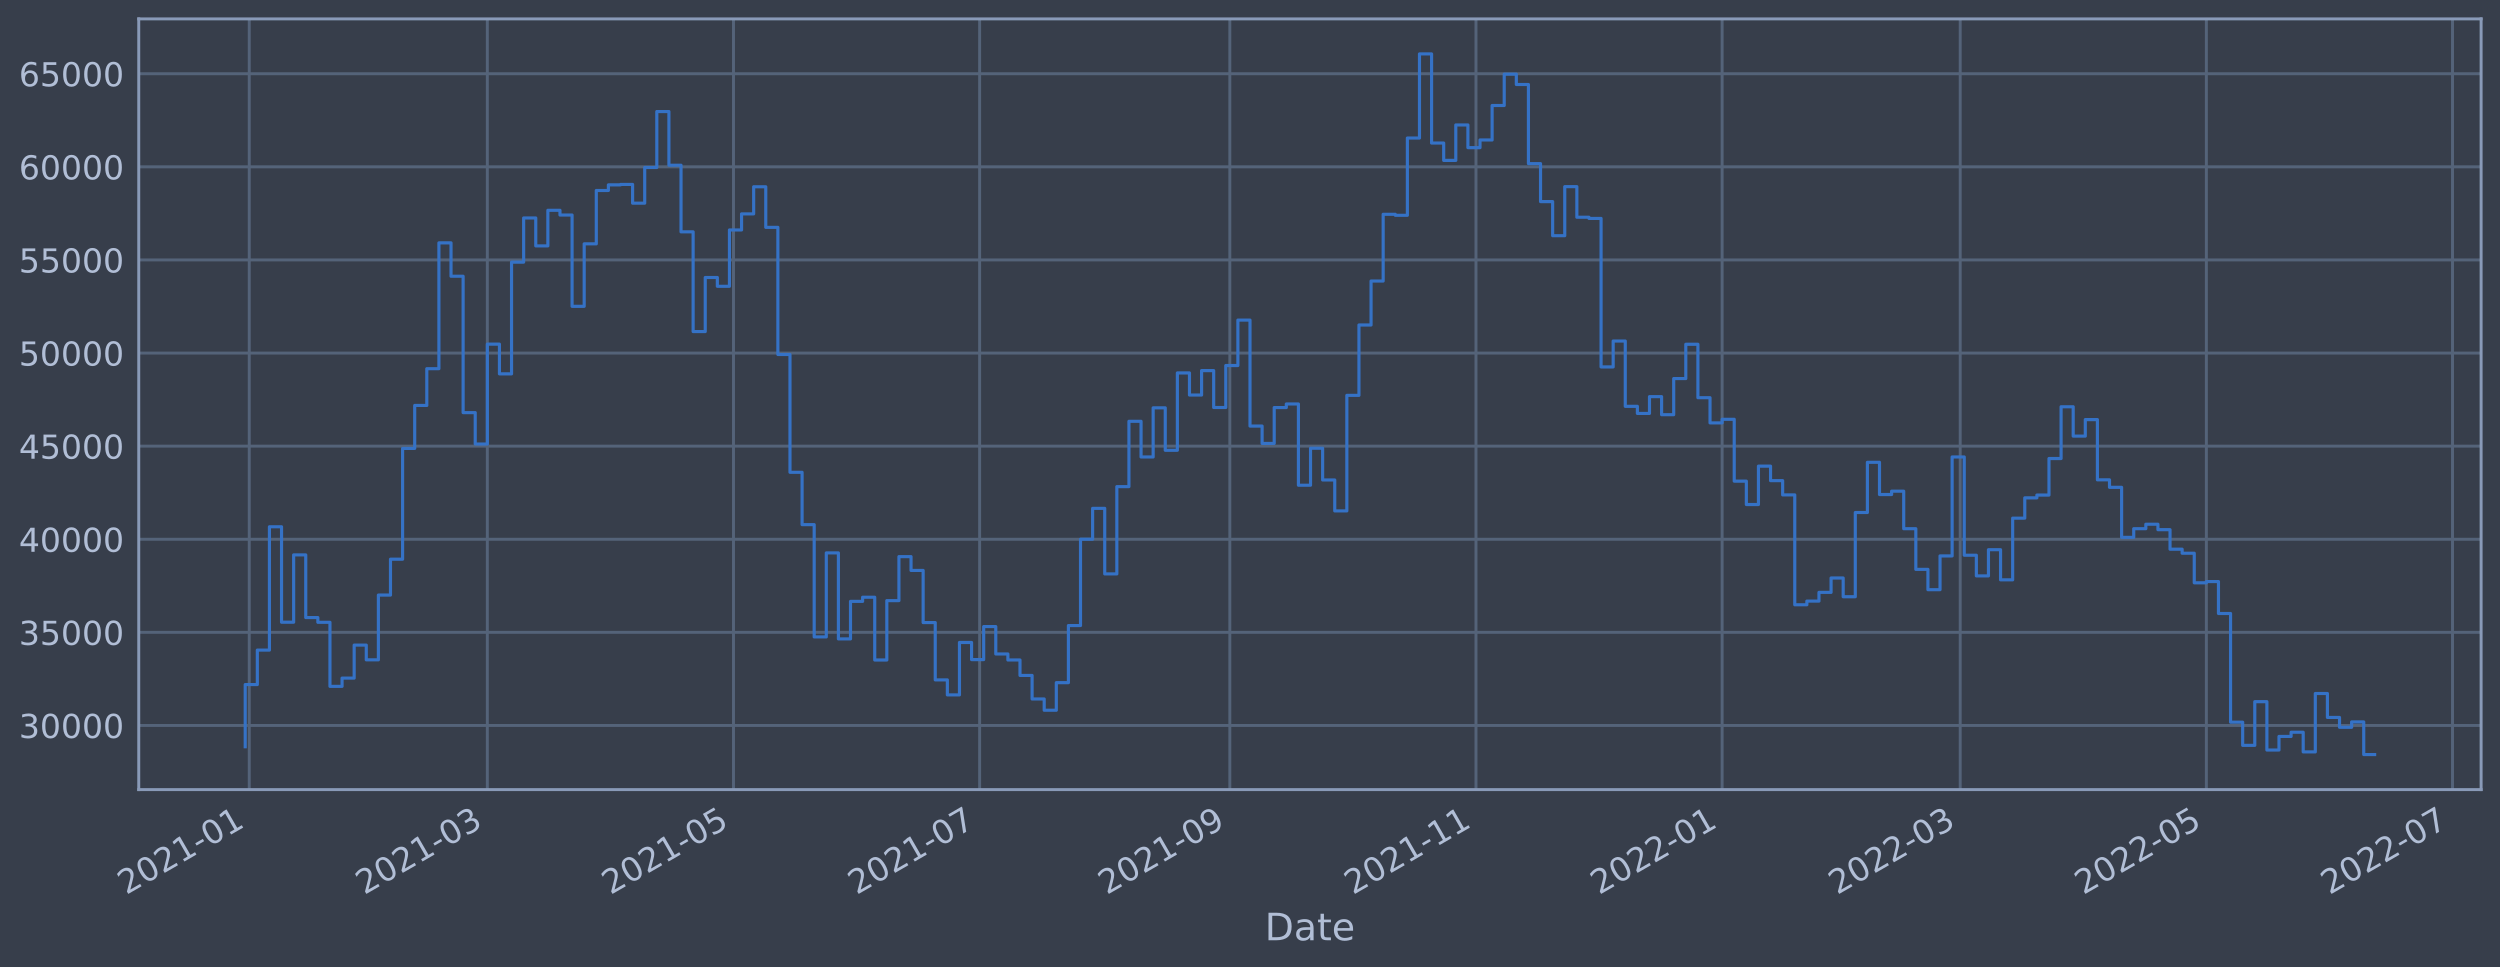
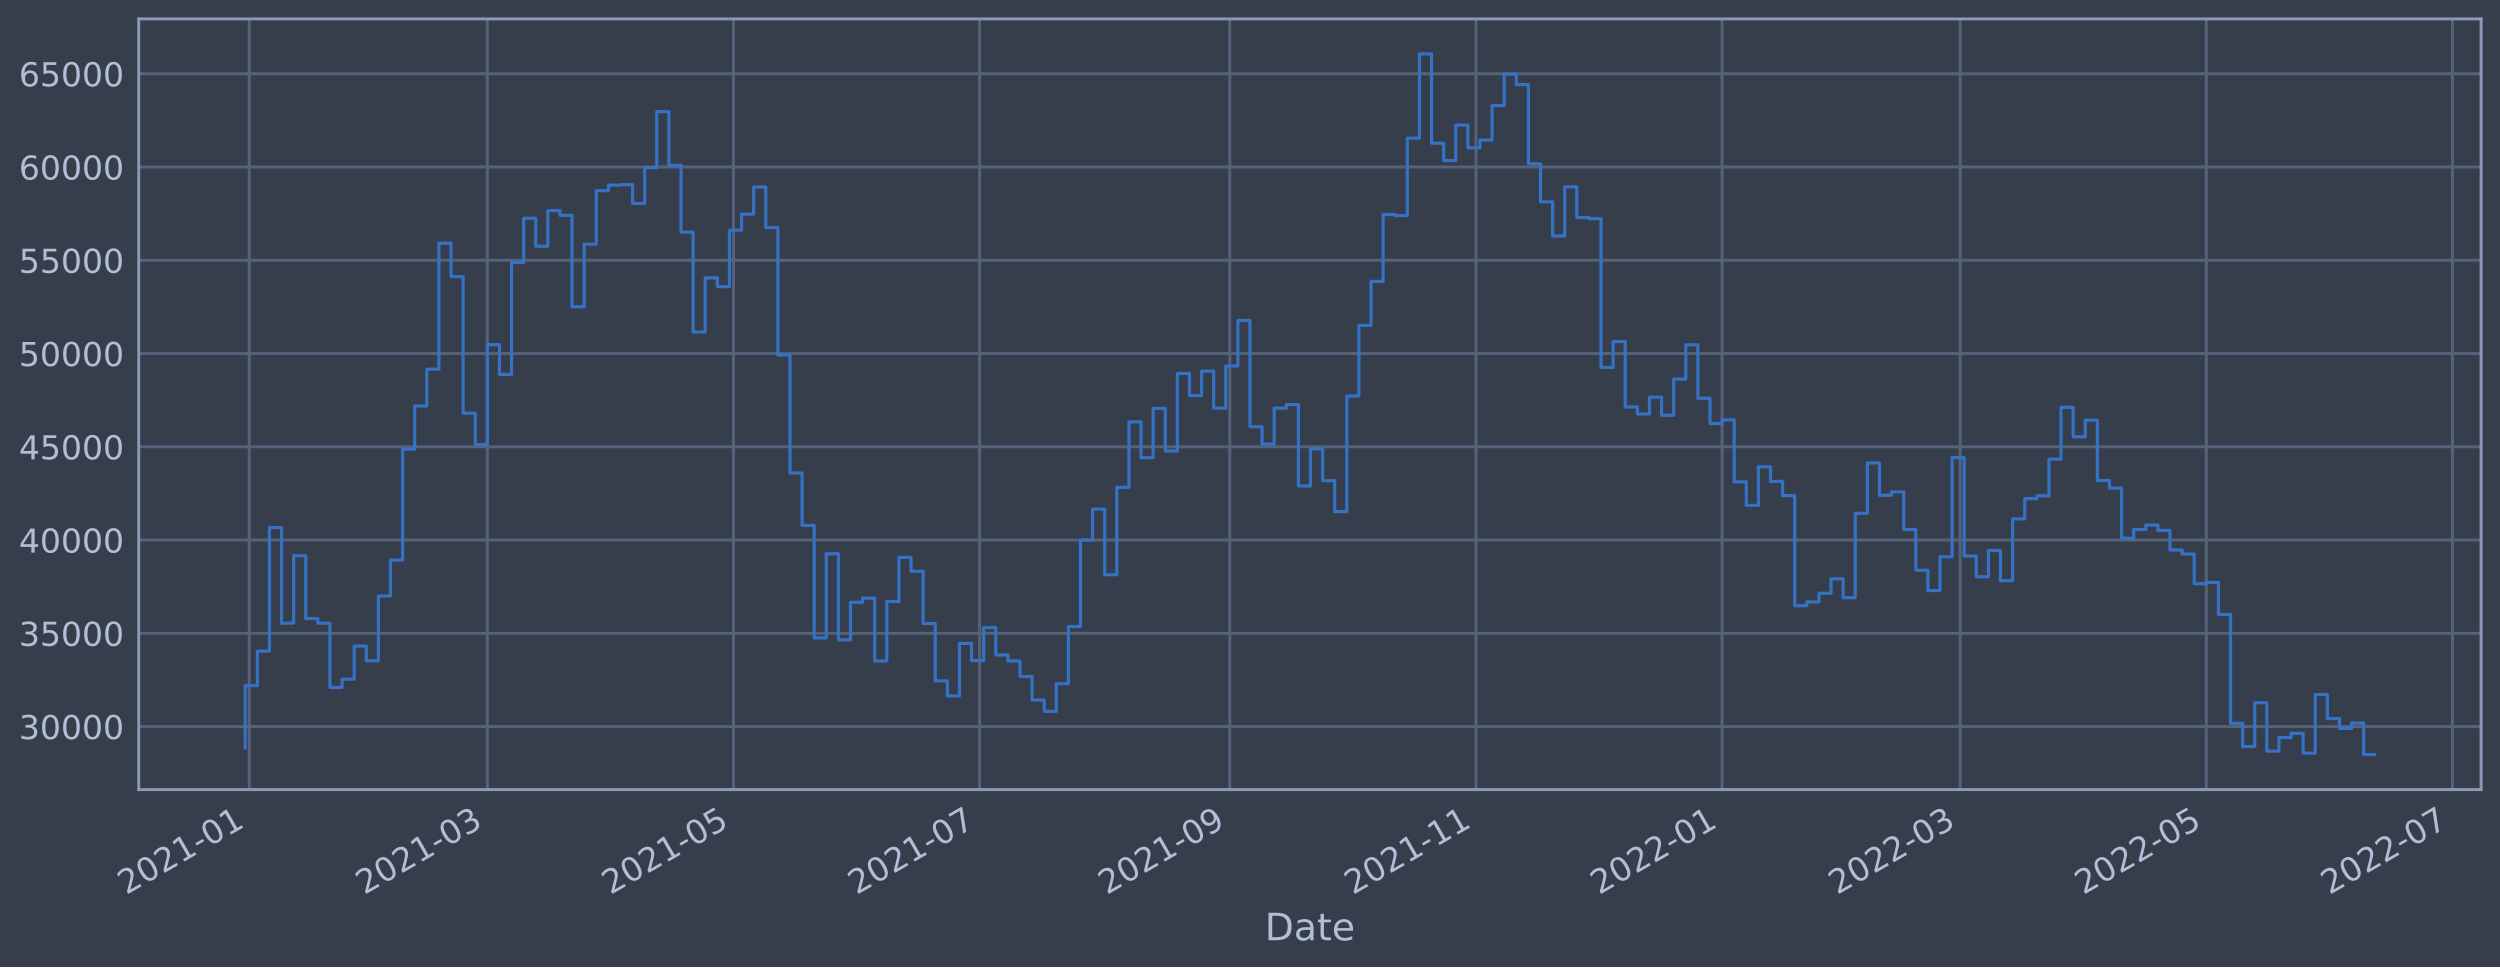
<svg xmlns="http://www.w3.org/2000/svg" xmlns:xlink="http://www.w3.org/1999/xlink" width="952.884pt" height="368.58pt" viewBox="0 0 952.884 368.58" version="1.1">
  <defs>
    <style type="text/css">*{stroke-linejoin: round; stroke-linecap: butt}</style>
  </defs>
  <g id="figure_1">
    <g id="patch_1">
      <path d="M 0 368.58  L 952.884 368.58  L 952.884 0  L 0 0  z " style="fill: #373e4b" />
    </g>
    <g id="axes_1">
      <g id="patch_2">
        <path d="M 52.884 300.96  L 945.684 300.96  L 945.684 7.2  L 52.884 7.2  z " style="fill: #373e4b" />
      </g>
      <g id="matplotlib.axis_1">
        <g id="xtick_1">
          <g id="line2d_1">
-             <path d="M 95.004 300.96  L 95.004 7.2  " clip-path="url(#p5b97aaba3a)" style="fill: none; stroke: #546379; stroke-width: 1.12; stroke-linecap: square" />
+             <path d="M 95.004 300.96  L 95.004 7.2  " clip-path="url(#pdec4965005)" style="fill: none; stroke: #546379; stroke-width: 1.12; stroke-linecap: square" />
          </g>
          <g id="line2d_2" />
          <g id="text_1">
-             <g style="fill: #b1bed6" transform="translate(48.10035 341.1745)rotate(-30)scale(0.126 -0.126)">
+             <g style="fill: #b1bed6" transform="translate(48.10031 341.1745)rotate(-30)scale(0.126 -0.126)">
              <defs>
                <path id="DejaVuSans-32" d="M 1228 531  L 3431 531  L 3431 0  L 469 0  L 469 531  Q 828 903 1448 1529  Q 2069 2156 2228 2338  Q 2531 2678 2651 2914  Q 2772 3150 2772 3378  Q 2772 3750 2511 3984  Q 2250 4219 1831 4219  Q 1534 4219 1204 4116  Q 875 4013 500 3803  L 500 4441  Q 881 4594 1212 4672  Q 1544 4750 1819 4750  Q 2544 4750 2975 4387  Q 3406 4025 3406 3419  Q 3406 3131 3298 2873  Q 3191 2616 2906 2266  Q 2828 2175 2409 1742  Q 1991 1309 1228 531  z " transform="scale(0.015625)" />
                <path id="DejaVuSans-30" d="M 2034 4250  Q 1547 4250 1301 3770  Q 1056 3291 1056 2328  Q 1056 1369 1301 889  Q 1547 409 2034 409  Q 2525 409 2770 889  Q 3016 1369 3016 2328  Q 3016 3291 2770 3770  Q 2525 4250 2034 4250  z M 2034 4750  Q 2819 4750 3233 4129  Q 3647 3509 3647 2328  Q 3647 1150 3233 529  Q 2819 -91 2034 -91  Q 1250 -91 836 529  Q 422 1150 422 2328  Q 422 3509 836 4129  Q 1250 4750 2034 4750  z " transform="scale(0.015625)" />
                <path id="DejaVuSans-31" d="M 794 531  L 1825 531  L 1825 4091  L 703 3866  L 703 4441  L 1819 4666  L 2450 4666  L 2450 531  L 3481 531  L 3481 0  L 794 0  L 794 531  z " transform="scale(0.015625)" />
                <path id="DejaVuSans-2d" d="M 313 2009  L 1997 2009  L 1997 1497  L 313 1497  L 313 2009  z " transform="scale(0.015625)" />
              </defs>
              <use xlink:href="#DejaVuSans-32" />
              <use xlink:href="#DejaVuSans-30" x="63.623" />
              <use xlink:href="#DejaVuSans-32" x="127.246" />
              <use xlink:href="#DejaVuSans-31" x="190.869" />
              <use xlink:href="#DejaVuSans-2d" x="254.492" />
              <use xlink:href="#DejaVuSans-30" x="290.576" />
              <use xlink:href="#DejaVuSans-31" x="354.199" />
            </g>
          </g>
        </g>
        <g id="xtick_2">
          <g id="line2d_3">
-             <path d="M 185.749 300.96  L 185.749 7.2  " clip-path="url(#p5b97aaba3a)" style="fill: none; stroke: #546379; stroke-width: 1.12; stroke-linecap: square" />
+             <path d="M 185.747 300.96  L 185.747 7.2  " clip-path="url(#pdec4965005)" style="fill: none; stroke: #546379; stroke-width: 1.12; stroke-linecap: square" />
          </g>
          <g id="line2d_4" />
          <g id="text_2">
-             <g style="fill: #b1bed6" transform="translate(138.8455 341.1745)rotate(-30)scale(0.126 -0.126)">
+             <g style="fill: #b1bed6" transform="translate(138.8433 341.1745)rotate(-30)scale(0.126 -0.126)">
              <defs>
                <path id="DejaVuSans-33" d="M 2597 2516  Q 3050 2419 3304 2112  Q 3559 1806 3559 1356  Q 3559 666 3084 287  Q 2609 -91 1734 -91  Q 1441 -91 1130 -33  Q 819 25 488 141  L 488 750  Q 750 597 1062 519  Q 1375 441 1716 441  Q 2309 441 2620 675  Q 2931 909 2931 1356  Q 2931 1769 2642 2001  Q 2353 2234 1838 2234  L 1294 2234  L 1294 2753  L 1863 2753  Q 2328 2753 2575 2939  Q 2822 3125 2822 3475  Q 2822 3834 2567 4026  Q 2313 4219 1838 4219  Q 1578 4219 1281 4162  Q 984 4106 628 3988  L 628 4550  Q 988 4650 1302 4700  Q 1616 4750 1894 4750  Q 2613 4750 3031 4423  Q 3450 4097 3450 3541  Q 3450 3153 3228 2886  Q 3006 2619 2597 2516  z " transform="scale(0.015625)" />
              </defs>
              <use xlink:href="#DejaVuSans-32" />
              <use xlink:href="#DejaVuSans-30" x="63.623" />
              <use xlink:href="#DejaVuSans-32" x="127.246" />
              <use xlink:href="#DejaVuSans-31" x="190.869" />
              <use xlink:href="#DejaVuSans-2d" x="254.492" />
              <use xlink:href="#DejaVuSans-30" x="290.576" />
              <use xlink:href="#DejaVuSans-33" x="354.199" />
            </g>
          </g>
        </g>
        <g id="xtick_3">
          <g id="line2d_5">
-             <path d="M 279.57 300.96  L 279.57 7.2  " clip-path="url(#p5b97aaba3a)" style="fill: none; stroke: #546379; stroke-width: 1.12; stroke-linecap: square" />
+             <path d="M 279.566 300.96  L 279.566 7.2  " clip-path="url(#pdec4965005)" style="fill: none; stroke: #546379; stroke-width: 1.12; stroke-linecap: square" />
          </g>
          <g id="line2d_6" />
          <g id="text_3">
-             <g style="fill: #b1bed6" transform="translate(232.6668 341.1745)rotate(-30)scale(0.126 -0.126)">
+             <g style="fill: #b1bed6" transform="translate(232.6624 341.1745)rotate(-30)scale(0.126 -0.126)">
              <defs>
                <path id="DejaVuSans-35" d="M 691 4666  L 3169 4666  L 3169 4134  L 1269 4134  L 1269 2991  Q 1406 3038 1543 3061  Q 1681 3084 1819 3084  Q 2600 3084 3056 2656  Q 3513 2228 3513 1497  Q 3513 744 3044 326  Q 2575 -91 1722 -91  Q 1428 -91 1123 -41  Q 819 9 494 109  L 494 744  Q 775 591 1075 516  Q 1375 441 1709 441  Q 2250 441 2565 725  Q 2881 1009 2881 1497  Q 2881 1984 2565 2268  Q 2250 2553 1709 2553  Q 1456 2553 1204 2497  Q 953 2441 691 2322  L 691 4666  z " transform="scale(0.015625)" />
              </defs>
              <use xlink:href="#DejaVuSans-32" />
              <use xlink:href="#DejaVuSans-30" x="63.623" />
              <use xlink:href="#DejaVuSans-32" x="127.246" />
              <use xlink:href="#DejaVuSans-31" x="190.869" />
              <use xlink:href="#DejaVuSans-2d" x="254.492" />
              <use xlink:href="#DejaVuSans-30" x="290.576" />
              <use xlink:href="#DejaVuSans-35" x="354.199" />
            </g>
          </g>
        </g>
        <g id="xtick_4">
          <g id="line2d_7">
-             <path d="M 373.391 300.96  L 373.391 7.2  " clip-path="url(#p5b97aaba3a)" style="fill: none; stroke: #546379; stroke-width: 1.12; stroke-linecap: square" />
+             <path d="M 373.385 300.96  L 373.385 7.2  " clip-path="url(#pdec4965005)" style="fill: none; stroke: #546379; stroke-width: 1.12; stroke-linecap: square" />
          </g>
          <g id="line2d_8" />
          <g id="text_4">
-             <g style="fill: #b1bed6" transform="translate(326.4881 341.1745)rotate(-30)scale(0.126 -0.126)">
+             <g style="fill: #b1bed6" transform="translate(326.4815 341.1745)rotate(-30)scale(0.126 -0.126)">
              <defs>
                <path id="DejaVuSans-37" d="M 525 4666  L 3525 4666  L 3525 4397  L 1831 0  L 1172 0  L 2766 4134  L 525 4134  L 525 4666  z " transform="scale(0.015625)" />
              </defs>
              <use xlink:href="#DejaVuSans-32" />
              <use xlink:href="#DejaVuSans-30" x="63.623" />
              <use xlink:href="#DejaVuSans-32" x="127.246" />
              <use xlink:href="#DejaVuSans-31" x="190.869" />
              <use xlink:href="#DejaVuSans-2d" x="254.492" />
              <use xlink:href="#DejaVuSans-30" x="290.576" />
              <use xlink:href="#DejaVuSans-37" x="354.199" />
            </g>
          </g>
        </g>
        <g id="xtick_5">
          <g id="line2d_9">
-             <path d="M 468.751 300.96  L 468.751 7.2  " clip-path="url(#p5b97aaba3a)" style="fill: none; stroke: #546379; stroke-width: 1.12; stroke-linecap: square" />
+             <path d="M 468.742 300.96  L 468.742 7.2  " clip-path="url(#pdec4965005)" style="fill: none; stroke: #546379; stroke-width: 1.12; stroke-linecap: square" />
          </g>
          <g id="line2d_10" />
          <g id="text_5">
-             <g style="fill: #b1bed6" transform="translate(421.8474 341.1745)rotate(-30)scale(0.126 -0.126)">
+             <g style="fill: #b1bed6" transform="translate(421.8385 341.1745)rotate(-30)scale(0.126 -0.126)">
              <defs>
                <path id="DejaVuSans-39" d="M 703 97  L 703 672  Q 941 559 1184 500  Q 1428 441 1663 441  Q 2288 441 2617 861  Q 2947 1281 2994 2138  Q 2813 1869 2534 1725  Q 2256 1581 1919 1581  Q 1219 1581 811 2004  Q 403 2428 403 3163  Q 403 3881 828 4315  Q 1253 4750 1959 4750  Q 2769 4750 3195 4129  Q 3622 3509 3622 2328  Q 3622 1225 3098 567  Q 2575 -91 1691 -91  Q 1453 -91 1209 -44  Q 966 3 703 97  z M 1959 2075  Q 2384 2075 2632 2365  Q 2881 2656 2881 3163  Q 2881 3666 2632 3958  Q 2384 4250 1959 4250  Q 1534 4250 1286 3958  Q 1038 3666 1038 3163  Q 1038 2656 1286 2365  Q 1534 2075 1959 2075  z " transform="scale(0.015625)" />
              </defs>
              <use xlink:href="#DejaVuSans-32" />
              <use xlink:href="#DejaVuSans-30" x="63.623" />
              <use xlink:href="#DejaVuSans-32" x="127.246" />
              <use xlink:href="#DejaVuSans-31" x="190.869" />
              <use xlink:href="#DejaVuSans-2d" x="254.492" />
              <use xlink:href="#DejaVuSans-30" x="290.576" />
              <use xlink:href="#DejaVuSans-39" x="354.199" />
            </g>
          </g>
        </g>
        <g id="xtick_6">
          <g id="line2d_11">
-             <path d="M 562.572 300.96  L 562.572 7.2  " clip-path="url(#p5b97aaba3a)" style="fill: none; stroke: #546379; stroke-width: 1.12; stroke-linecap: square" />
+             <path d="M 562.561 300.96  L 562.561 7.2  " clip-path="url(#pdec4965005)" style="fill: none; stroke: #546379; stroke-width: 1.12; stroke-linecap: square" />
          </g>
          <g id="line2d_12" />
          <g id="text_6">
-             <g style="fill: #b1bed6" transform="translate(515.6687 341.1745)rotate(-30)scale(0.126 -0.126)">
+             <g style="fill: #b1bed6" transform="translate(515.6576 341.1745)rotate(-30)scale(0.126 -0.126)">
              <use xlink:href="#DejaVuSans-32" />
              <use xlink:href="#DejaVuSans-30" x="63.623" />
              <use xlink:href="#DejaVuSans-32" x="127.246" />
              <use xlink:href="#DejaVuSans-31" x="190.869" />
              <use xlink:href="#DejaVuSans-2d" x="254.492" />
              <use xlink:href="#DejaVuSans-31" x="290.576" />
              <use xlink:href="#DejaVuSans-31" x="354.199" />
            </g>
          </g>
        </g>
        <g id="xtick_7">
          <g id="line2d_13">
-             <path d="M 656.393 300.96  L 656.393 7.2  " clip-path="url(#p5b97aaba3a)" style="fill: none; stroke: #546379; stroke-width: 1.12; stroke-linecap: square" />
+             <path d="M 656.38 300.96  L 656.38 7.2  " clip-path="url(#pdec4965005)" style="fill: none; stroke: #546379; stroke-width: 1.12; stroke-linecap: square" />
          </g>
          <g id="line2d_14" />
          <g id="text_7">
-             <g style="fill: #b1bed6" transform="translate(609.49 341.1745)rotate(-30)scale(0.126 -0.126)">
+             <g style="fill: #b1bed6" transform="translate(609.4767 341.1745)rotate(-30)scale(0.126 -0.126)">
              <use xlink:href="#DejaVuSans-32" />
              <use xlink:href="#DejaVuSans-30" x="63.623" />
              <use xlink:href="#DejaVuSans-32" x="127.246" />
              <use xlink:href="#DejaVuSans-32" x="190.869" />
              <use xlink:href="#DejaVuSans-2d" x="254.492" />
              <use xlink:href="#DejaVuSans-30" x="290.576" />
              <use xlink:href="#DejaVuSans-31" x="354.199" />
            </g>
          </g>
        </g>
        <g id="xtick_8">
          <g id="line2d_15">
-             <path d="M 747.138 300.96  L 747.138 7.2  " clip-path="url(#p5b97aaba3a)" style="fill: none; stroke: #546379; stroke-width: 1.12; stroke-linecap: square" />
+             <path d="M 747.123 300.96  L 747.123 7.2  " clip-path="url(#pdec4965005)" style="fill: none; stroke: #546379; stroke-width: 1.12; stroke-linecap: square" />
          </g>
          <g id="line2d_16" />
          <g id="text_8">
-             <g style="fill: #b1bed6" transform="translate(700.2352 341.1745)rotate(-30)scale(0.126 -0.126)">
+             <g style="fill: #b1bed6" transform="translate(700.2197 341.1745)rotate(-30)scale(0.126 -0.126)">
              <use xlink:href="#DejaVuSans-32" />
              <use xlink:href="#DejaVuSans-30" x="63.623" />
              <use xlink:href="#DejaVuSans-32" x="127.246" />
              <use xlink:href="#DejaVuSans-32" x="190.869" />
              <use xlink:href="#DejaVuSans-2d" x="254.492" />
              <use xlink:href="#DejaVuSans-30" x="290.576" />
              <use xlink:href="#DejaVuSans-33" x="354.199" />
            </g>
          </g>
        </g>
        <g id="xtick_9">
          <g id="line2d_17">
-             <path d="M 840.96 300.96  L 840.96 7.2  " clip-path="url(#p5b97aaba3a)" style="fill: none; stroke: #546379; stroke-width: 1.12; stroke-linecap: square" />
+             <path d="M 840.942 300.96  L 840.942 7.2  " clip-path="url(#pdec4965005)" style="fill: none; stroke: #546379; stroke-width: 1.12; stroke-linecap: square" />
          </g>
          <g id="line2d_18" />
          <g id="text_9">
-             <g style="fill: #b1bed6" transform="translate(794.0565 341.1745)rotate(-30)scale(0.126 -0.126)">
+             <g style="fill: #b1bed6" transform="translate(794.0388 341.1745)rotate(-30)scale(0.126 -0.126)">
              <use xlink:href="#DejaVuSans-32" />
              <use xlink:href="#DejaVuSans-30" x="63.623" />
              <use xlink:href="#DejaVuSans-32" x="127.246" />
              <use xlink:href="#DejaVuSans-32" x="190.869" />
              <use xlink:href="#DejaVuSans-2d" x="254.492" />
              <use xlink:href="#DejaVuSans-30" x="290.576" />
              <use xlink:href="#DejaVuSans-35" x="354.199" />
            </g>
          </g>
        </g>
        <g id="xtick_10">
          <g id="line2d_19">
-             <path d="M 934.781 300.96  L 934.781 7.2  " clip-path="url(#p5b97aaba3a)" style="fill: none; stroke: #546379; stroke-width: 1.12; stroke-linecap: square" />
+             <path d="M 934.761 300.96  L 934.761 7.2  " clip-path="url(#pdec4965005)" style="fill: none; stroke: #546379; stroke-width: 1.12; stroke-linecap: square" />
          </g>
          <g id="line2d_20" />
          <g id="text_10">
-             <g style="fill: #b1bed6" transform="translate(887.8778 341.1745)rotate(-30)scale(0.126 -0.126)">
+             <g style="fill: #b1bed6" transform="translate(887.8578 341.1745)rotate(-30)scale(0.126 -0.126)">
              <use xlink:href="#DejaVuSans-32" />
              <use xlink:href="#DejaVuSans-30" x="63.623" />
              <use xlink:href="#DejaVuSans-32" x="127.246" />
              <use xlink:href="#DejaVuSans-32" x="190.869" />
              <use xlink:href="#DejaVuSans-2d" x="254.492" />
              <use xlink:href="#DejaVuSans-30" x="290.576" />
              <use xlink:href="#DejaVuSans-37" x="354.199" />
            </g>
          </g>
        </g>
        <g id="text_11">
          <g style="fill: #b1bed6" transform="translate(482.0746 358.3856)scale(0.144 -0.144)">
            <defs>
              <path id="DejaVuSans-44" d="M 1259 4147  L 1259 519  L 2022 519  Q 2988 519 3436 956  Q 3884 1394 3884 2338  Q 3884 3275 3436 3711  Q 2988 4147 2022 4147  L 1259 4147  z M 628 4666  L 1925 4666  Q 3281 4666 3915 4102  Q 4550 3538 4550 2338  Q 4550 1131 3912 565  Q 3275 0 1925 0  L 628 0  L 628 4666  z " transform="scale(0.015625)" />
              <path id="DejaVuSans-61" d="M 2194 1759  Q 1497 1759 1228 1600  Q 959 1441 959 1056  Q 959 750 1161 570  Q 1363 391 1709 391  Q 2188 391 2477 730  Q 2766 1069 2766 1631  L 2766 1759  L 2194 1759  z M 3341 1997  L 3341 0  L 2766 0  L 2766 531  Q 2569 213 2275 61  Q 1981 -91 1556 -91  Q 1019 -91 701 211  Q 384 513 384 1019  Q 384 1609 779 1909  Q 1175 2209 1959 2209  L 2766 2209  L 2766 2266  Q 2766 2663 2505 2880  Q 2244 3097 1772 3097  Q 1472 3097 1187 3025  Q 903 2953 641 2809  L 641 3341  Q 956 3463 1253 3523  Q 1550 3584 1831 3584  Q 2591 3584 2966 3190  Q 3341 2797 3341 1997  z " transform="scale(0.015625)" />
              <path id="DejaVuSans-74" d="M 1172 4494  L 1172 3500  L 2356 3500  L 2356 3053  L 1172 3053  L 1172 1153  Q 1172 725 1289 603  Q 1406 481 1766 481  L 2356 481  L 2356 0  L 1766 0  Q 1100 0 847 248  Q 594 497 594 1153  L 594 3053  L 172 3053  L 172 3500  L 594 3500  L 594 4494  L 1172 4494  z " transform="scale(0.015625)" />
              <path id="DejaVuSans-65" d="M 3597 1894  L 3597 1613  L 953 1613  Q 991 1019 1311 708  Q 1631 397 2203 397  Q 2534 397 2845 478  Q 3156 559 3463 722  L 3463 178  Q 3153 47 2828 -22  Q 2503 -91 2169 -91  Q 1331 -91 842 396  Q 353 884 353 1716  Q 353 2575 817 3079  Q 1281 3584 2069 3584  Q 2775 3584 3186 3129  Q 3597 2675 3597 1894  z M 3022 2063  Q 3016 2534 2758 2815  Q 2500 3097 2075 3097  Q 1594 3097 1305 2825  Q 1016 2553 972 2059  L 3022 2063  z " transform="scale(0.015625)" />
            </defs>
            <use xlink:href="#DejaVuSans-44" />
            <use xlink:href="#DejaVuSans-61" x="77.002" />
            <use xlink:href="#DejaVuSans-74" x="138.281" />
            <use xlink:href="#DejaVuSans-65" x="177.49" />
          </g>
        </g>
      </g>
      <g id="matplotlib.axis_2">
        <g id="ytick_1">
          <g id="line2d_21">
-             <path d="M 52.884 276.509  L 945.684 276.509  " clip-path="url(#p5b97aaba3a)" style="fill: none; stroke: #546379; stroke-width: 1.12; stroke-linecap: square" />
+             <path d="M 52.884 276.934  L 945.684 276.934  " clip-path="url(#pdec4965005)" style="fill: none; stroke: #546379; stroke-width: 1.12; stroke-linecap: square" />
          </g>
          <g id="line2d_22" />
          <g id="text_12">
-             <g style="fill: #b1bed6" transform="translate(7.2 281.2962)scale(0.126 -0.126)">
+             <g style="fill: #b1bed6" transform="translate(7.2 281.7207)scale(0.126 -0.126)">
              <use xlink:href="#DejaVuSans-33" />
              <use xlink:href="#DejaVuSans-30" x="63.623" />
              <use xlink:href="#DejaVuSans-30" x="127.246" />
              <use xlink:href="#DejaVuSans-30" x="190.869" />
              <use xlink:href="#DejaVuSans-30" x="254.492" />
            </g>
          </g>
        </g>
        <g id="ytick_2">
          <g id="line2d_23">
-             <path d="M 52.884 241.022  L 945.684 241.022  " clip-path="url(#p5b97aaba3a)" style="fill: none; stroke: #546379; stroke-width: 1.12; stroke-linecap: square" />
+             <path d="M 52.884 241.388  L 945.684 241.388  " clip-path="url(#pdec4965005)" style="fill: none; stroke: #546379; stroke-width: 1.12; stroke-linecap: square" />
          </g>
          <g id="line2d_24" />
          <g id="text_13">
-             <g style="fill: #b1bed6" transform="translate(7.2 245.8093)scale(0.126 -0.126)">
+             <g style="fill: #b1bed6" transform="translate(7.2 246.175)scale(0.126 -0.126)">
              <use xlink:href="#DejaVuSans-33" />
              <use xlink:href="#DejaVuSans-35" x="63.623" />
              <use xlink:href="#DejaVuSans-30" x="127.246" />
              <use xlink:href="#DejaVuSans-30" x="190.869" />
              <use xlink:href="#DejaVuSans-30" x="254.492" />
            </g>
          </g>
        </g>
        <g id="ytick_3">
          <g id="line2d_25">
-             <path d="M 52.884 205.535  L 945.684 205.535  " clip-path="url(#p5b97aaba3a)" style="fill: none; stroke: #546379; stroke-width: 1.12; stroke-linecap: square" />
+             <path d="M 52.884 205.842  L 945.684 205.842  " clip-path="url(#pdec4965005)" style="fill: none; stroke: #546379; stroke-width: 1.12; stroke-linecap: square" />
          </g>
          <g id="line2d_26" />
          <g id="text_14">
-             <g style="fill: #b1bed6" transform="translate(7.2 210.3225)scale(0.126 -0.126)">
+             <g style="fill: #b1bed6" transform="translate(7.2 210.6293)scale(0.126 -0.126)">
              <defs>
                <path id="DejaVuSans-34" d="M 2419 4116  L 825 1625  L 2419 1625  L 2419 4116  z M 2253 4666  L 3047 4666  L 3047 1625  L 3713 1625  L 3713 1100  L 3047 1100  L 3047 0  L 2419 0  L 2419 1100  L 313 1100  L 313 1709  L 2253 4666  z " transform="scale(0.015625)" />
              </defs>
              <use xlink:href="#DejaVuSans-34" />
              <use xlink:href="#DejaVuSans-30" x="63.623" />
              <use xlink:href="#DejaVuSans-30" x="127.246" />
              <use xlink:href="#DejaVuSans-30" x="190.869" />
              <use xlink:href="#DejaVuSans-30" x="254.492" />
            </g>
          </g>
        </g>
        <g id="ytick_4">
          <g id="line2d_27">
-             <path d="M 52.884 170.049  L 945.684 170.049  " clip-path="url(#p5b97aaba3a)" style="fill: none; stroke: #546379; stroke-width: 1.12; stroke-linecap: square" />
+             <path d="M 52.884 170.297  L 945.684 170.297  " clip-path="url(#pdec4965005)" style="fill: none; stroke: #546379; stroke-width: 1.12; stroke-linecap: square" />
          </g>
          <g id="line2d_28" />
          <g id="text_15">
-             <g style="fill: #b1bed6" transform="translate(7.2 174.8356)scale(0.126 -0.126)">
+             <g style="fill: #b1bed6" transform="translate(7.2 175.0836)scale(0.126 -0.126)">
              <use xlink:href="#DejaVuSans-34" />
              <use xlink:href="#DejaVuSans-35" x="63.623" />
              <use xlink:href="#DejaVuSans-30" x="127.246" />
              <use xlink:href="#DejaVuSans-30" x="190.869" />
              <use xlink:href="#DejaVuSans-30" x="254.492" />
            </g>
          </g>
        </g>
        <g id="ytick_5">
          <g id="line2d_29">
-             <path d="M 52.884 134.562  L 945.684 134.562  " clip-path="url(#p5b97aaba3a)" style="fill: none; stroke: #546379; stroke-width: 1.12; stroke-linecap: square" />
+             <path d="M 52.884 134.751  L 945.684 134.751  " clip-path="url(#pdec4965005)" style="fill: none; stroke: #546379; stroke-width: 1.12; stroke-linecap: square" />
          </g>
          <g id="line2d_30" />
          <g id="text_16">
-             <g style="fill: #b1bed6" transform="translate(7.2 139.3488)scale(0.126 -0.126)">
+             <g style="fill: #b1bed6" transform="translate(7.2 139.5379)scale(0.126 -0.126)">
              <use xlink:href="#DejaVuSans-35" />
              <use xlink:href="#DejaVuSans-30" x="63.623" />
              <use xlink:href="#DejaVuSans-30" x="127.246" />
              <use xlink:href="#DejaVuSans-30" x="190.869" />
              <use xlink:href="#DejaVuSans-30" x="254.492" />
            </g>
          </g>
        </g>
        <g id="ytick_6">
          <g id="line2d_31">
-             <path d="M 52.884 99.075  L 945.684 99.075  " clip-path="url(#p5b97aaba3a)" style="fill: none; stroke: #546379; stroke-width: 1.12; stroke-linecap: square" />
+             <path d="M 52.884 99.205  L 945.684 99.205  " clip-path="url(#pdec4965005)" style="fill: none; stroke: #546379; stroke-width: 1.12; stroke-linecap: square" />
          </g>
          <g id="line2d_32" />
          <g id="text_17">
-             <g style="fill: #b1bed6" transform="translate(7.2 103.8619)scale(0.126 -0.126)">
+             <g style="fill: #b1bed6" transform="translate(7.2 103.9922)scale(0.126 -0.126)">
              <use xlink:href="#DejaVuSans-35" />
              <use xlink:href="#DejaVuSans-35" x="63.623" />
              <use xlink:href="#DejaVuSans-30" x="127.246" />
              <use xlink:href="#DejaVuSans-30" x="190.869" />
              <use xlink:href="#DejaVuSans-30" x="254.492" />
            </g>
          </g>
        </g>
        <g id="ytick_7">
          <g id="line2d_33">
-             <path d="M 52.884 63.588  L 945.684 63.588  " clip-path="url(#p5b97aaba3a)" style="fill: none; stroke: #546379; stroke-width: 1.12; stroke-linecap: square" />
+             <path d="M 52.884 63.659  L 945.684 63.659  " clip-path="url(#pdec4965005)" style="fill: none; stroke: #546379; stroke-width: 1.12; stroke-linecap: square" />
          </g>
          <g id="line2d_34" />
          <g id="text_18">
-             <g style="fill: #b1bed6" transform="translate(7.2 68.37507)scale(0.126 -0.126)">
+             <g style="fill: #b1bed6" transform="translate(7.2 68.44645)scale(0.126 -0.126)">
              <defs>
                <path id="DejaVuSans-36" d="M 2113 2584  Q 1688 2584 1439 2293  Q 1191 2003 1191 1497  Q 1191 994 1439 701  Q 1688 409 2113 409  Q 2538 409 2786 701  Q 3034 994 3034 1497  Q 3034 2003 2786 2293  Q 2538 2584 2113 2584  z M 3366 4563  L 3366 3988  Q 3128 4100 2886 4159  Q 2644 4219 2406 4219  Q 1781 4219 1451 3797  Q 1122 3375 1075 2522  Q 1259 2794 1537 2939  Q 1816 3084 2150 3084  Q 2853 3084 3261 2657  Q 3669 2231 3669 1497  Q 3669 778 3244 343  Q 2819 -91 2113 -91  Q 1303 -91 875 529  Q 447 1150 447 2328  Q 447 3434 972 4092  Q 1497 4750 2381 4750  Q 2619 4750 2861 4703  Q 3103 4656 3366 4563  z " transform="scale(0.015625)" />
              </defs>
              <use xlink:href="#DejaVuSans-36" />
              <use xlink:href="#DejaVuSans-30" x="63.623" />
              <use xlink:href="#DejaVuSans-30" x="127.246" />
              <use xlink:href="#DejaVuSans-30" x="190.869" />
              <use xlink:href="#DejaVuSans-30" x="254.492" />
            </g>
          </g>
        </g>
        <g id="ytick_8">
          <g id="line2d_35">
-             <path d="M 52.884 28.101  L 945.684 28.101  " clip-path="url(#p5b97aaba3a)" style="fill: none; stroke: #546379; stroke-width: 1.12; stroke-linecap: square" />
+             <path d="M 52.884 28.114  L 945.684 28.114  " clip-path="url(#pdec4965005)" style="fill: none; stroke: #546379; stroke-width: 1.12; stroke-linecap: square" />
          </g>
          <g id="line2d_36" />
          <g id="text_19">
-             <g style="fill: #b1bed6" transform="translate(7.2 32.88822)scale(0.126 -0.126)">
+             <g style="fill: #b1bed6" transform="translate(7.2 32.90074)scale(0.126 -0.126)">
              <use xlink:href="#DejaVuSans-36" />
              <use xlink:href="#DejaVuSans-35" x="63.623" />
              <use xlink:href="#DejaVuSans-30" x="127.246" />
              <use xlink:href="#DejaVuSans-30" x="190.869" />
              <use xlink:href="#DejaVuSans-30" x="254.492" />
            </g>
          </g>
        </g>
      </g>
      <g id="line2d_37">
-         <path d="M 93.466 284.624  L 93.466 260.927  L 98.08 260.927  L 98.08 247.788  L 102.694 247.788  L 102.694 200.778  L 107.308 200.778  L 107.308 237.155  L 111.922 237.155  L 111.922 211.508  L 116.536 211.508  L 116.536 235.394  L 121.151 235.394  L 121.151 237.197  L 125.765 237.197  L 125.765 261.607  L 130.379 261.607  L 130.379 258.469  L 134.993 258.469  L 134.993 245.889  L 139.607 245.889  L 139.607 251.506  L 144.221 251.506  L 144.221 226.813  L 148.836 226.813  L 148.836 213.143  L 153.45 213.143  L 153.45 170.913  L 158.064 170.913  L 158.064 154.54  L 162.678 154.54  L 162.678 140.523  L 167.292 140.523  L 167.292 92.57  L 171.906 92.57  L 171.906 105.296  L 176.52 105.296  L 176.52 157.27  L 181.135 157.27  L 181.135 169.24  L 185.749 169.24  L 185.749 131.171  L 190.363 131.171  L 190.363 142.5  L 194.977 142.5  L 194.977 99.916  L 199.591 99.916  L 199.591 83.083  L 204.205 83.083  L 204.205 93.718  L 208.82 93.718  L 208.82 80.154  L 213.434 80.154  L 213.434 81.962  L 218.048 81.962  L 218.048 116.76  L 222.662 116.76  L 222.662 92.943  L 227.276 92.943  L 227.276 72.601  L 231.89 72.601  L 231.89 70.463  L 236.505 70.463  L 236.505 70.301  L 241.119 70.301  L 241.119 77.438  L 245.733 77.438  L 245.733 63.837  L 250.347 63.837  L 250.347 42.515  L 254.961 42.515  L 254.961 62.97  L 259.575 62.97  L 259.575 88.373  L 264.19 88.373  L 264.19 126.378  L 268.804 126.378  L 268.804 105.77  L 273.418 105.77  L 273.418 109.124  L 278.032 109.124  L 278.032 87.645  L 282.646 87.645  L 282.646 81.521  L 287.26 81.521  L 287.26 71.191  L 291.875 71.191  L 291.875 86.655  L 296.489 86.655  L 296.489 135.112  L 301.103 135.112  L 301.103 180.012  L 305.717 180.012  L 305.717 199.969  L 310.331 199.969  L 310.331 242.764  L 314.945 242.764  L 314.945 210.745  L 319.559 210.745  L 319.559 243.523  L 324.174 243.523  L 324.174 229.222  L 328.788 229.222  L 328.788 227.64  L 333.402 227.64  L 333.402 251.563  L 338.016 251.563  L 338.016 228.924  L 342.63 228.924  L 342.63 212.159  L 347.244 212.159  L 347.244 217.424  L 351.859 217.424  L 351.859 237.302  L 356.473 237.302  L 356.473 259.138  L 361.087 259.138  L 361.087 264.865  L 365.701 264.865  L 365.701 244.879  L 370.315 244.879  L 370.315 251.407  L 374.929 251.407  L 374.929 238.827  L 379.544 238.827  L 379.544 249.262  L 384.158 249.262  L 384.158 251.558  L 388.772 251.558  L 388.772 257.442  L 393.386 257.442  L 393.386 266.422  L 398 266.422  L 398 270.718  L 402.614 270.718  L 402.614 260.2  L 407.229 260.2  L 407.229 238.43  L 411.843 238.43  L 411.843 205.518  L 416.457 205.518  L 416.457 193.76  L 421.071 193.76  L 421.071 218.751  L 425.685 218.751  L 425.685 185.479  L 430.299 185.479  L 430.299 160.585  L 434.914 160.585  L 434.914 174.181  L 439.528 174.181  L 439.528 155.454  L 444.142 155.454  L 444.142 171.625  L 448.756 171.625  L 448.756 142.142  L 453.37 142.142  L 453.37 150.569  L 457.984 150.569  L 457.984 141.256  L 462.598 141.256  L 462.598 155.323  L 467.213 155.323  L 467.213 139.324  L 471.827 139.324  L 471.827 122.006  L 476.441 122.006  L 476.441 162.395  L 481.055 162.395  L 481.055 169.021  L 485.669 169.021  L 485.669 155.342  L 490.283 155.342  L 490.283 153.983  L 494.898 153.983  L 494.898 184.942  L 499.512 184.942  L 499.512 170.837  L 504.126 170.837  L 504.126 182.947  L 508.74 182.947  L 508.74 194.731  L 513.354 194.731  L 513.354 150.693  L 517.968 150.693  L 517.968 123.874  L 522.583 123.874  L 522.583 107.114  L 527.197 107.114  L 527.197 81.672  L 531.811 81.672  L 531.811 82.057  L 536.425 82.057  L 536.425 52.614  L 541.039 52.614  L 541.039 20.553  L 545.653 20.553  L 545.653 54.523  L 550.268 54.523  L 550.268 61.138  L 554.882 61.138  L 554.882 47.625  L 559.496 47.625  L 559.496 56.281  L 564.11 56.281  L 564.11 53.355  L 568.724 53.355  L 568.724 40.215  L 573.338 40.215  L 573.338 28.266  L 577.953 28.266  L 577.953 32.211  L 582.567 32.211  L 582.567 62.365  L 587.181 62.365  L 587.181 76.839  L 591.795 76.839  L 591.795 89.838  L 596.409 89.838  L 596.409 71.144  L 601.023 71.144  L 601.023 82.806  L 605.638 82.806  L 605.638 83.249  L 610.252 83.249  L 610.252 139.857  L 614.866 139.857  L 614.866 129.981  L 619.48 129.981  L 619.48 154.878  L 624.094 154.878  L 624.094 157.578  L 628.708 157.578  L 628.708 151.181  L 633.322 151.181  L 633.322 158.059  L 637.937 158.059  L 637.937 144.297  L 642.551 144.297  L 642.551 131.22  L 647.165 131.22  L 647.165 151.587  L 651.779 151.587  L 651.779 161.18  L 656.393 161.18  L 656.393 159.814  L 661.007 159.814  L 661.007 183.387  L 665.622 183.387  L 665.622 192.303  L 670.236 192.303  L 670.236 177.671  L 674.85 177.671  L 674.85 183.203  L 679.464 183.203  L 679.464 188.633  L 684.078 188.633  L 684.078 230.512  L 688.692 230.512  L 688.692 229.107  L 693.307 229.107  L 693.307 225.785  L 697.921 225.785  L 697.921 220.308  L 702.535 220.308  L 702.535 227.447  L 707.149 227.447  L 707.149 195.348  L 711.763 195.348  L 711.763 176.2  L 716.377 176.2  L 716.377 188.493  L 720.992 188.493  L 720.992 187.218  L 725.606 187.218  L 725.606 201.521  L 730.22 201.521  L 730.22 217.017  L 734.834 217.017  L 734.834 224.759  L 739.448 224.759  L 739.448 211.895  L 744.062 211.895  L 744.062 174.173  L 748.677 174.173  L 748.677 211.63  L 753.291 211.63  L 753.291 219.5  L 757.905 219.5  L 757.905 209.525  L 762.519 209.525  L 762.519 221.005  L 767.133 221.005  L 767.133 197.494  L 771.747 197.494  L 771.747 189.763  L 776.361 189.763  L 776.361 188.696  L 780.976 188.696  L 780.976 174.773  L 785.59 174.773  L 785.59 155.031  L 790.204 155.031  L 790.204 166.222  L 794.818 166.222  L 794.818 159.931  L 799.432 159.931  L 799.432 182.894  L 804.046 182.894  L 804.046 185.75  L 808.661 185.75  L 808.661 204.81  L 813.275 204.81  L 813.275 201.517  L 817.889 201.517  L 817.889 199.817  L 822.503 199.817  L 822.503 201.887  L 827.117 201.887  L 827.117 209.329  L 831.731 209.329  L 831.731 210.864  L 836.346 210.864  L 836.346 222.135  L 840.96 222.135  L 840.96 221.666  L 845.574 221.666  L 845.574 233.832  L 850.188 233.832  L 850.188 275.262  L 854.802 275.262  L 854.802 284.095  L 859.416 284.095  L 859.416 267.443  L 864.031 267.443  L 864.031 285.871  L 868.645 285.871  L 868.645 280.697  L 873.259 280.697  L 873.259 279.103  L 877.873 279.103  L 877.873 286.595  L 882.487 286.595  L 882.487 264.333  L 887.101 264.333  L 887.101 273.458  L 891.716 273.458  L 891.716 277.209  L 896.33 277.209  L 896.33 275.166  L 900.944 275.166  L 900.944 287.607  L 905.102 287.607  L 905.102 287.607  " clip-path="url(#p5b97aaba3a)" style="fill: none; stroke: #3572c6; stroke-width: 1.2; stroke-linecap: square" />
+         <path d="M 93.466 285.062  L 93.466 261.326  L 98.08 261.326  L 98.08 248.165  L 102.694 248.165  L 102.694 201.077  L 107.308 201.077  L 107.308 237.514  L 111.922 237.514  L 111.922 211.825  L 116.536 211.825  L 116.536 235.75  L 121.15 235.75  L 121.15 237.556  L 125.764 237.556  L 125.764 262.006  L 130.378 262.006  L 130.378 258.864  L 134.992 258.864  L 134.992 246.263  L 139.606 246.263  L 139.606 251.889  L 144.22 251.889  L 144.22 227.155  L 148.834 227.155  L 148.834 213.463  L 153.448 213.463  L 153.448 171.163  L 158.062 171.163  L 158.062 154.762  L 162.676 154.762  L 162.676 140.722  L 167.29 140.722  L 167.29 92.69  L 171.904 92.69  L 171.904 105.437  L 176.519 105.437  L 176.519 157.497  L 181.133 157.497  L 181.133 169.487  L 185.747 169.487  L 185.747 131.355  L 190.361 131.355  L 190.361 142.702  L 194.975 142.702  L 194.975 100.047  L 199.589 100.047  L 199.589 83.186  L 204.203 83.186  L 204.203 93.84  L 208.817 93.84  L 208.817 80.253  L 213.431 80.253  L 213.431 82.064  L 218.045 82.064  L 218.045 116.919  L 222.659 116.919  L 222.659 93.063  L 227.273 93.063  L 227.273 72.687  L 231.887 72.687  L 231.887 70.546  L 236.501 70.546  L 236.501 70.384  L 241.115 70.384  L 241.115 77.532  L 245.729 77.532  L 245.729 63.909  L 250.343 63.909  L 250.343 42.552  L 254.957 42.552  L 254.957 63.04  L 259.571 63.04  L 259.571 88.485  L 264.186 88.485  L 264.186 126.553  L 268.8 126.553  L 268.8 105.912  L 273.414 105.912  L 273.414 109.271  L 278.028 109.271  L 278.028 87.756  L 282.642 87.756  L 282.642 81.623  L 287.256 81.623  L 287.256 71.275  L 291.87 71.275  L 291.87 86.764  L 296.484 86.764  L 296.484 135.302  L 301.098 135.302  L 301.098 180.276  L 305.712 180.276  L 305.712 200.266  L 310.326 200.266  L 310.326 243.133  L 314.94 243.133  L 314.94 211.06  L 319.554 211.06  L 319.554 243.893  L 324.168 243.893  L 324.168 229.568  L 328.782 229.568  L 328.782 227.984  L 333.396 227.984  L 333.396 251.946  L 338.01 251.946  L 338.01 229.27  L 342.624 229.27  L 342.624 212.476  L 347.238 212.476  L 347.238 217.751  L 351.852 217.751  L 351.852 237.662  L 356.467 237.662  L 356.467 259.533  L 361.081 259.533  L 361.081 265.271  L 365.695 265.271  L 365.695 245.251  L 370.309 245.251  L 370.309 251.79  L 374.923 251.79  L 374.923 239.189  L 379.537 239.189  L 379.537 249.641  L 384.151 249.641  L 384.151 251.941  L 388.765 251.941  L 388.765 257.835  L 393.379 257.835  L 393.379 266.83  L 397.993 266.83  L 397.993 271.133  L 402.607 271.133  L 402.607 260.598  L 407.221 260.598  L 407.221 238.792  L 411.835 238.792  L 411.835 205.824  L 416.449 205.824  L 416.449 194.048  L 421.063 194.048  L 421.063 219.08  L 425.677 219.08  L 425.677 185.752  L 430.291 185.752  L 430.291 160.817  L 434.905 160.817  L 434.905 174.436  L 439.519 174.436  L 439.519 155.677  L 444.134 155.677  L 444.134 171.876  L 448.748 171.876  L 448.748 142.343  L 453.362 142.343  L 453.362 150.785  L 457.976 150.785  L 457.976 141.456  L 462.59 141.456  L 462.59 155.547  L 467.204 155.547  L 467.204 139.521  L 471.818 139.521  L 471.818 122.174  L 476.432 122.174  L 476.432 162.63  L 481.046 162.63  L 481.046 169.267  L 485.66 169.267  L 485.66 155.566  L 490.274 155.566  L 490.274 154.204  L 494.888 154.204  L 494.888 185.215  L 499.502 185.215  L 499.502 171.086  L 504.116 171.086  L 504.116 183.217  L 508.73 183.217  L 508.73 195.019  L 513.344 195.019  L 513.344 150.909  L 517.958 150.909  L 517.958 124.046  L 522.572 124.046  L 522.572 107.258  L 527.186 107.258  L 527.186 81.773  L 531.801 81.773  L 531.801 82.159  L 536.415 82.159  L 536.415 52.667  L 541.029 52.667  L 541.029 20.553  L 545.643 20.553  L 545.643 54.579  L 550.257 54.579  L 550.257 61.206  L 554.871 61.206  L 554.871 47.67  L 559.485 47.67  L 559.485 56.341  L 564.099 56.341  L 564.099 53.409  L 568.713 53.409  L 568.713 40.247  L 573.327 40.247  L 573.327 28.279  L 577.941 28.279  L 577.941 32.23  L 582.555 32.23  L 582.555 62.435  L 587.169 62.435  L 587.169 76.932  L 591.783 76.932  L 591.783 89.952  L 596.397 89.952  L 596.397 71.227  L 601.011 71.227  L 601.011 82.909  L 605.625 82.909  L 605.625 83.353  L 610.239 83.353  L 610.239 140.055  L 614.853 140.055  L 614.853 130.163  L 619.468 130.163  L 619.468 155.101  L 624.082 155.101  L 624.082 157.805  L 628.696 157.805  L 628.696 151.398  L 633.31 151.398  L 633.31 158.287  L 637.924 158.287  L 637.924 144.502  L 642.538 144.502  L 642.538 131.403  L 647.152 131.403  L 647.152 151.804  L 651.766 151.804  L 651.766 161.413  L 656.38 161.413  L 656.38 160.045  L 660.994 160.045  L 660.994 183.657  L 665.608 183.657  L 665.608 192.588  L 670.222 192.588  L 670.222 177.932  L 674.836 177.932  L 674.836 183.473  L 679.45 183.473  L 679.45 188.912  L 684.064 188.912  L 684.064 230.86  L 688.678 230.86  L 688.678 229.453  L 693.292 229.453  L 693.292 226.126  L 697.906 226.126  L 697.906 220.639  L 702.52 220.639  L 702.52 227.79  L 707.135 227.79  L 707.135 195.638  L 711.749 195.638  L 711.749 176.458  L 716.363 176.458  L 716.363 188.771  L 720.977 188.771  L 720.977 187.494  L 725.591 187.494  L 725.591 201.821  L 730.205 201.821  L 730.205 217.343  L 734.819 217.343  L 734.819 225.098  L 739.433 225.098  L 739.433 212.213  L 744.047 212.213  L 744.047 174.428  L 748.661 174.428  L 748.661 211.947  L 753.275 211.947  L 753.275 219.83  L 757.889 219.83  L 757.889 209.838  L 762.503 209.838  L 762.503 221.337  L 767.117 221.337  L 767.117 197.787  L 771.731 197.787  L 771.731 190.043  L 776.345 190.043  L 776.345 188.975  L 780.959 188.975  L 780.959 175.029  L 785.573 175.029  L 785.573 155.254  L 790.187 155.254  L 790.187 166.463  L 794.802 166.463  L 794.802 160.162  L 799.416 160.162  L 799.416 183.163  L 804.03 183.163  L 804.03 186.024  L 808.644 186.024  L 808.644 205.116  L 813.258 205.116  L 813.258 201.817  L 817.872 201.817  L 817.872 200.114  L 822.486 200.114  L 822.486 202.188  L 827.1 202.188  L 827.1 209.642  L 831.714 209.642  L 831.714 211.179  L 836.328 211.179  L 836.328 222.469  L 840.942 222.469  L 840.942 222  L 845.556 222  L 845.556 234.186  L 850.17 234.186  L 850.17 275.685  L 854.784 275.685  L 854.784 284.532  L 859.398 284.532  L 859.398 267.852  L 864.012 267.852  L 864.012 286.311  L 868.626 286.311  L 868.626 281.129  L 873.24 281.129  L 873.24 279.532  L 877.854 279.532  L 877.854 287.037  L 882.469 287.037  L 882.469 264.737  L 887.083 264.737  L 887.083 273.878  L 891.697 273.878  L 891.697 277.635  L 896.311 277.635  L 896.311 275.588  L 900.925 275.588  L 900.925 287.607  L 905.102 287.607  L 905.102 287.607  " clip-path="url(#pdec4965005)" style="fill: none; stroke: #3572c6; stroke-width: 1.2; stroke-linecap: square" />
      </g>
      <g id="patch_3">
        <path d="M 52.884 300.96  L 52.884 7.2  " style="fill: none; stroke: #899ab8; stroke-width: 1.12; stroke-linejoin: miter; stroke-linecap: square" />
      </g>
      <g id="patch_4">
        <path d="M 945.684 300.96  L 945.684 7.2  " style="fill: none; stroke: #899ab8; stroke-width: 1.12; stroke-linejoin: miter; stroke-linecap: square" />
      </g>
      <g id="patch_5">
        <path d="M 52.884 300.96  L 945.684 300.96  " style="fill: none; stroke: #899ab8; stroke-width: 1.12; stroke-linejoin: miter; stroke-linecap: square" />
      </g>
      <g id="patch_6">
        <path d="M 52.884 7.2  L 945.684 7.2  " style="fill: none; stroke: #899ab8; stroke-width: 1.12; stroke-linejoin: miter; stroke-linecap: square" />
      </g>
    </g>
  </g>
  <defs>
-     <clipPath id="p5b97aaba3a">
+     <clipPath id="pdec4965005">
      <rect x="52.884" y="7.2" width="892.8" height="293.76" />
    </clipPath>
  </defs>
</svg>
